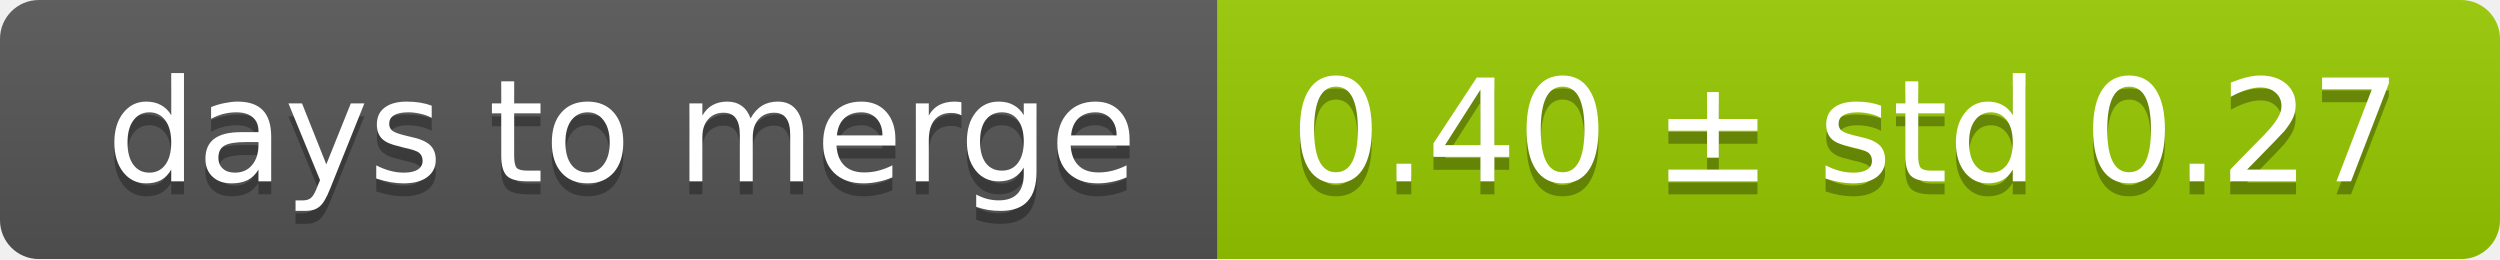
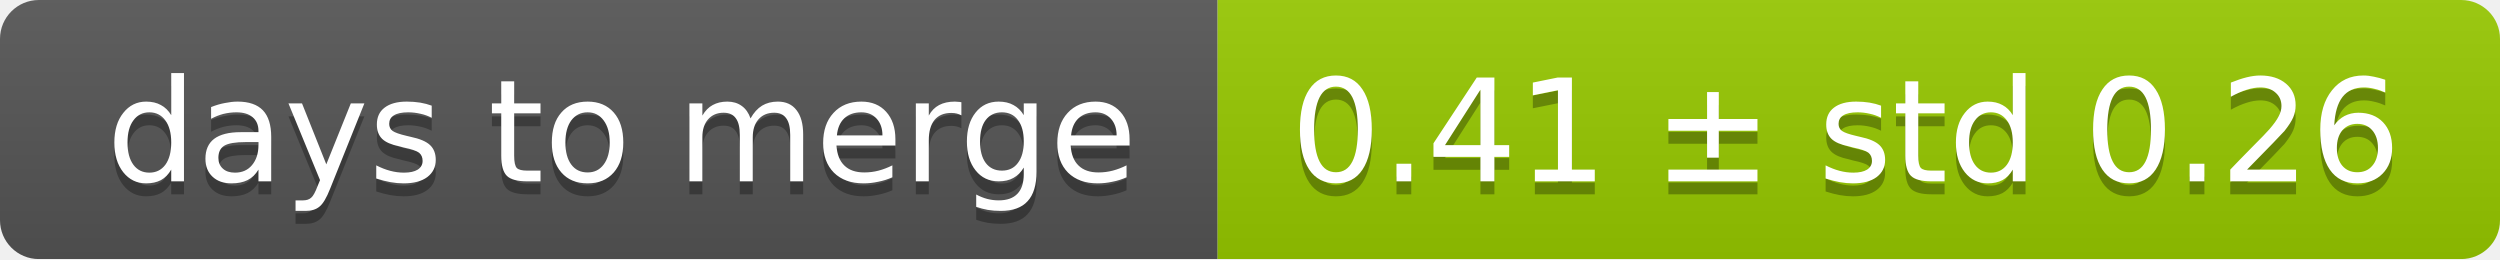
<svg xmlns="http://www.w3.org/2000/svg" width="193" height="20">
  <linearGradient id="smooth" x2="0" y2="100%">
    <stop offset="0" stop-color="#bbb" stop-opacity=".1" />
    <stop offset="1" stop-opacity=".1" />
  </linearGradient>
  <mask id="round">
    <rect width="193" height="20" rx="3" fill="#fff" />
  </mask>
  <g mask="url(#round)">
    <rect width="94" height="20" fill="#555" />
    <rect x="94" width="99" height="20" fill="#97ca00" />
    <rect width="193" height="20" fill="url(#smooth)" />
  </g>
  <g fill="#fff" text-anchor="middle" font-family="DejaVu Sans,Verdana,Geneva,sans-serif" font-size="11">
    <text x="48" y="15" fill="#010101" fill-opacity=".3">days to merge</text>
    <text x="48" y="14">days to merge</text>
-     <text x="142.5" y="15" fill="#010101" fill-opacity=".3">0.40 ± std 0.27</text>
-     <text x="142.5" y="14">0.40 ± std 0.27</text>
+     <text x="142.5" y="15" fill="#010101" fill-opacity=".3">0.41 ± std 0.26</text>
+     <text x="142.5" y="14">0.41 ± std 0.26</text>
  </g>
</svg>
